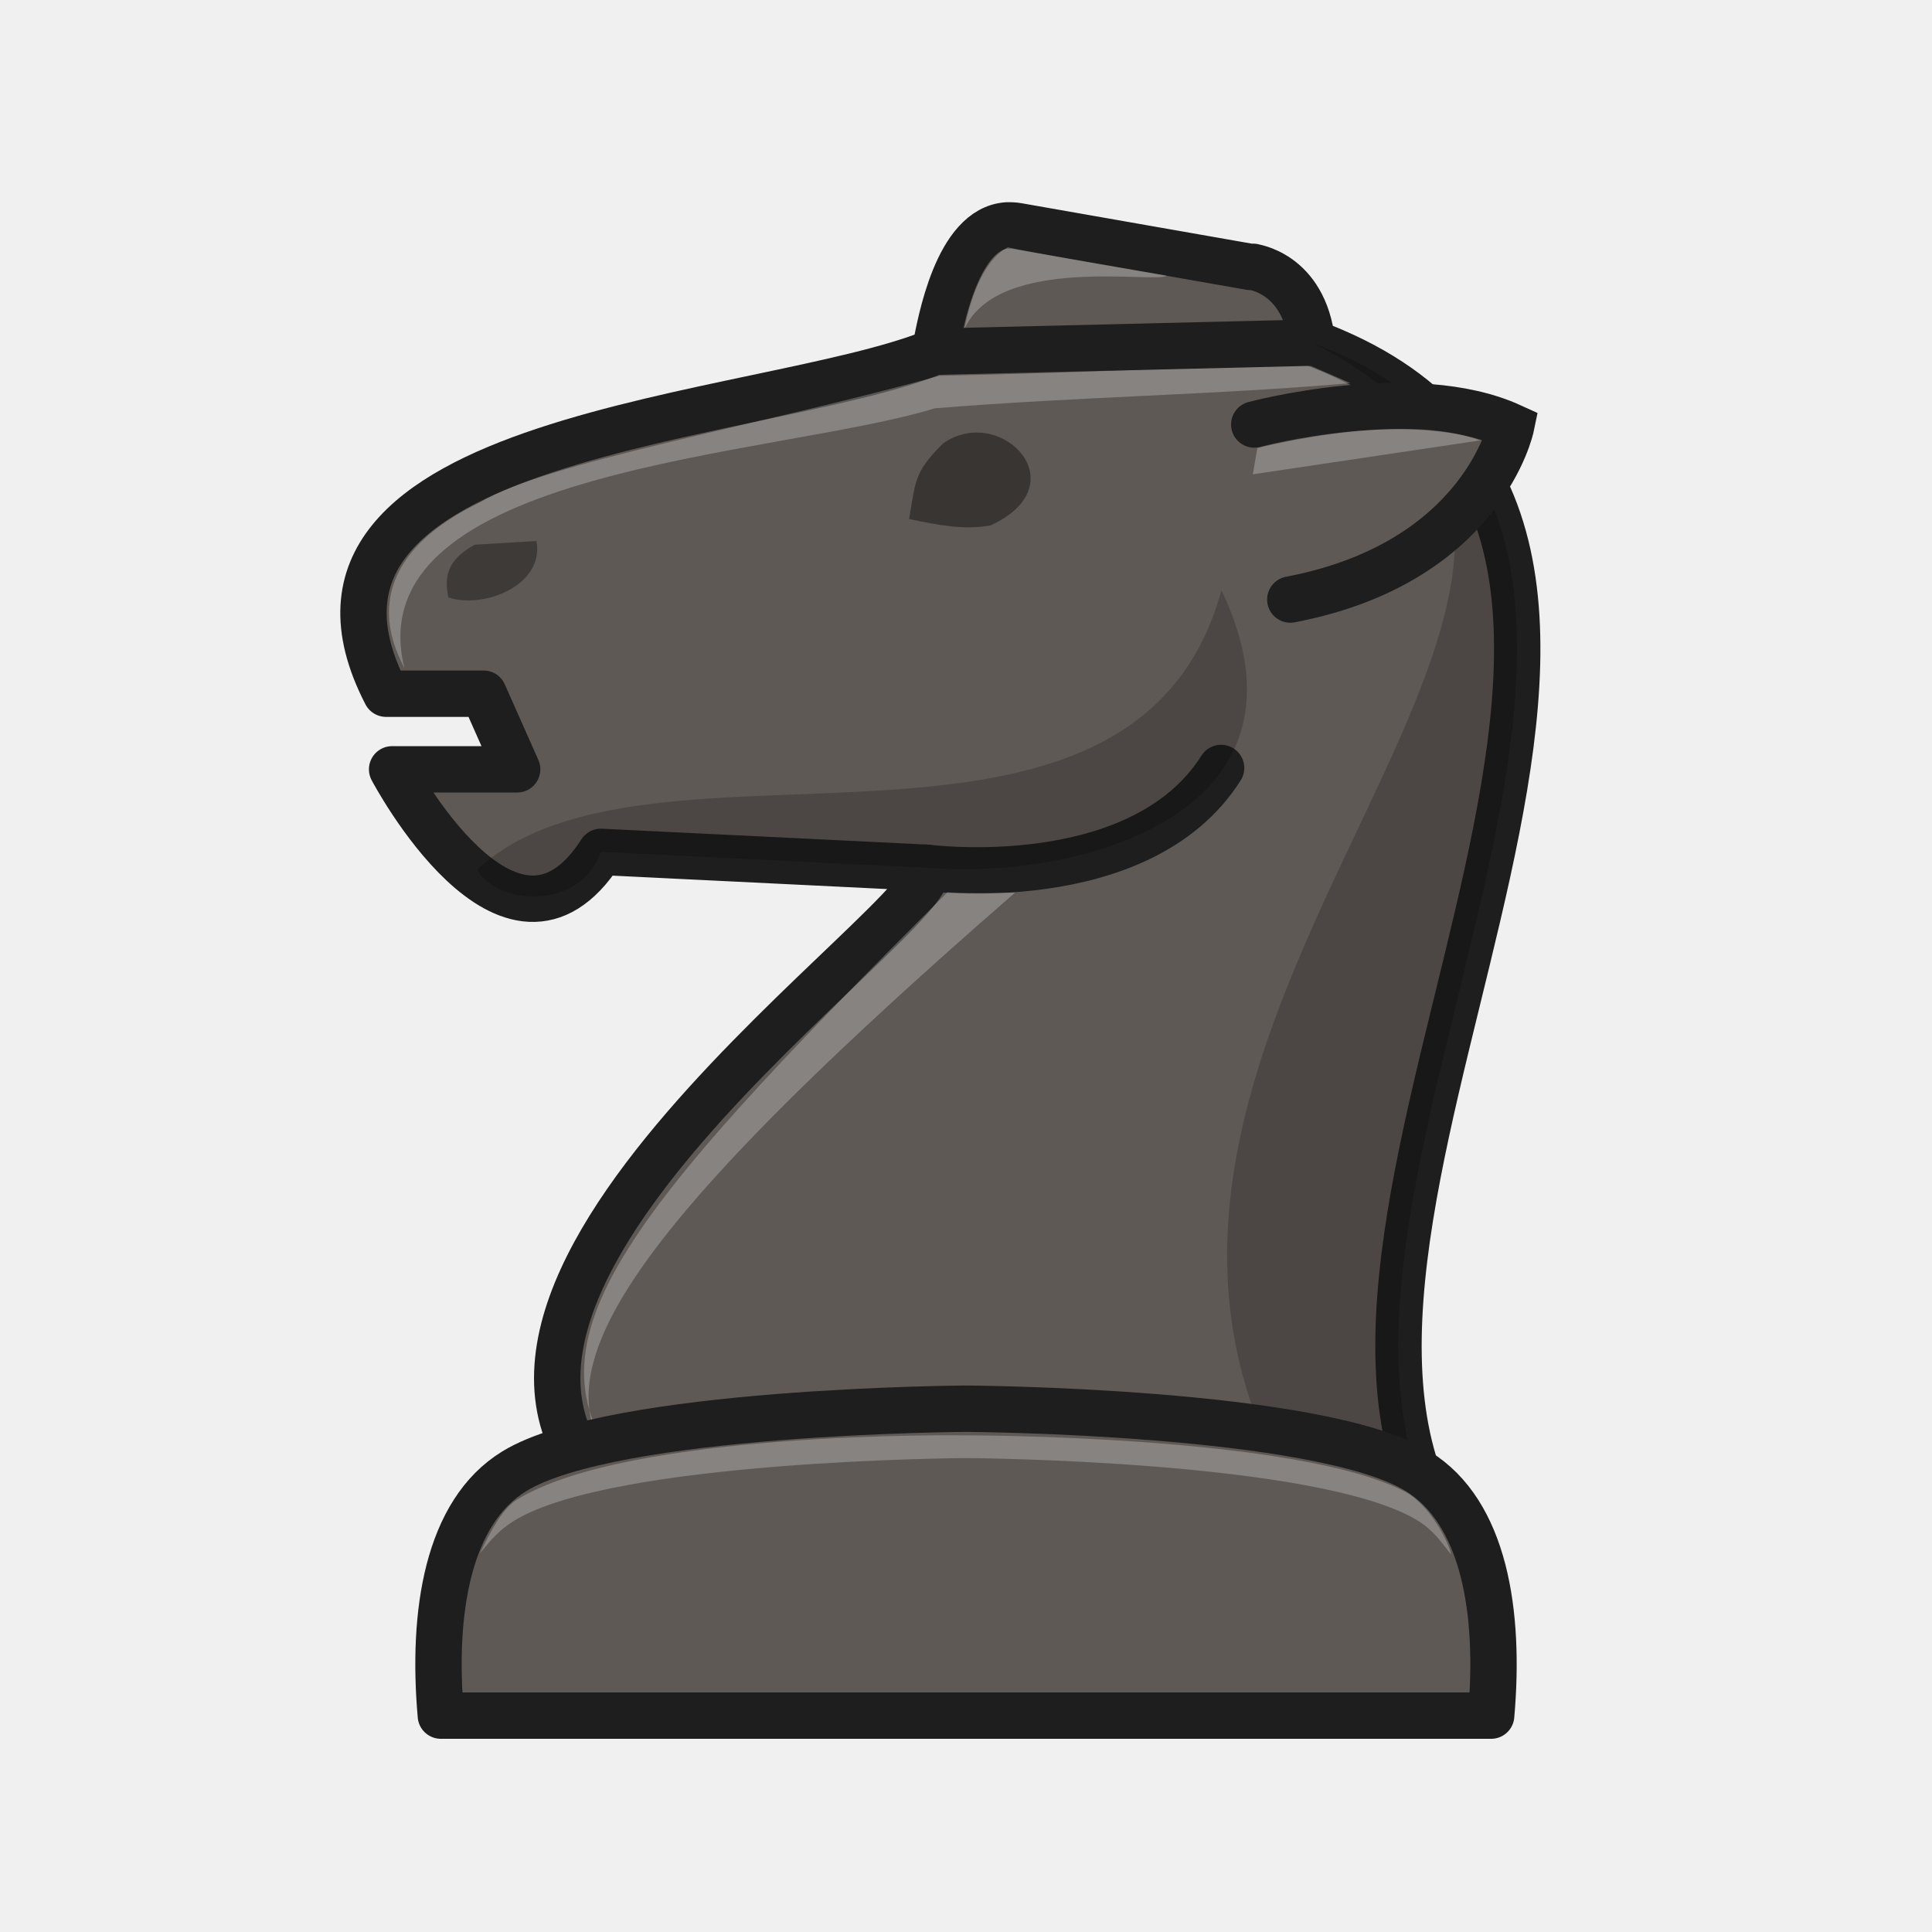
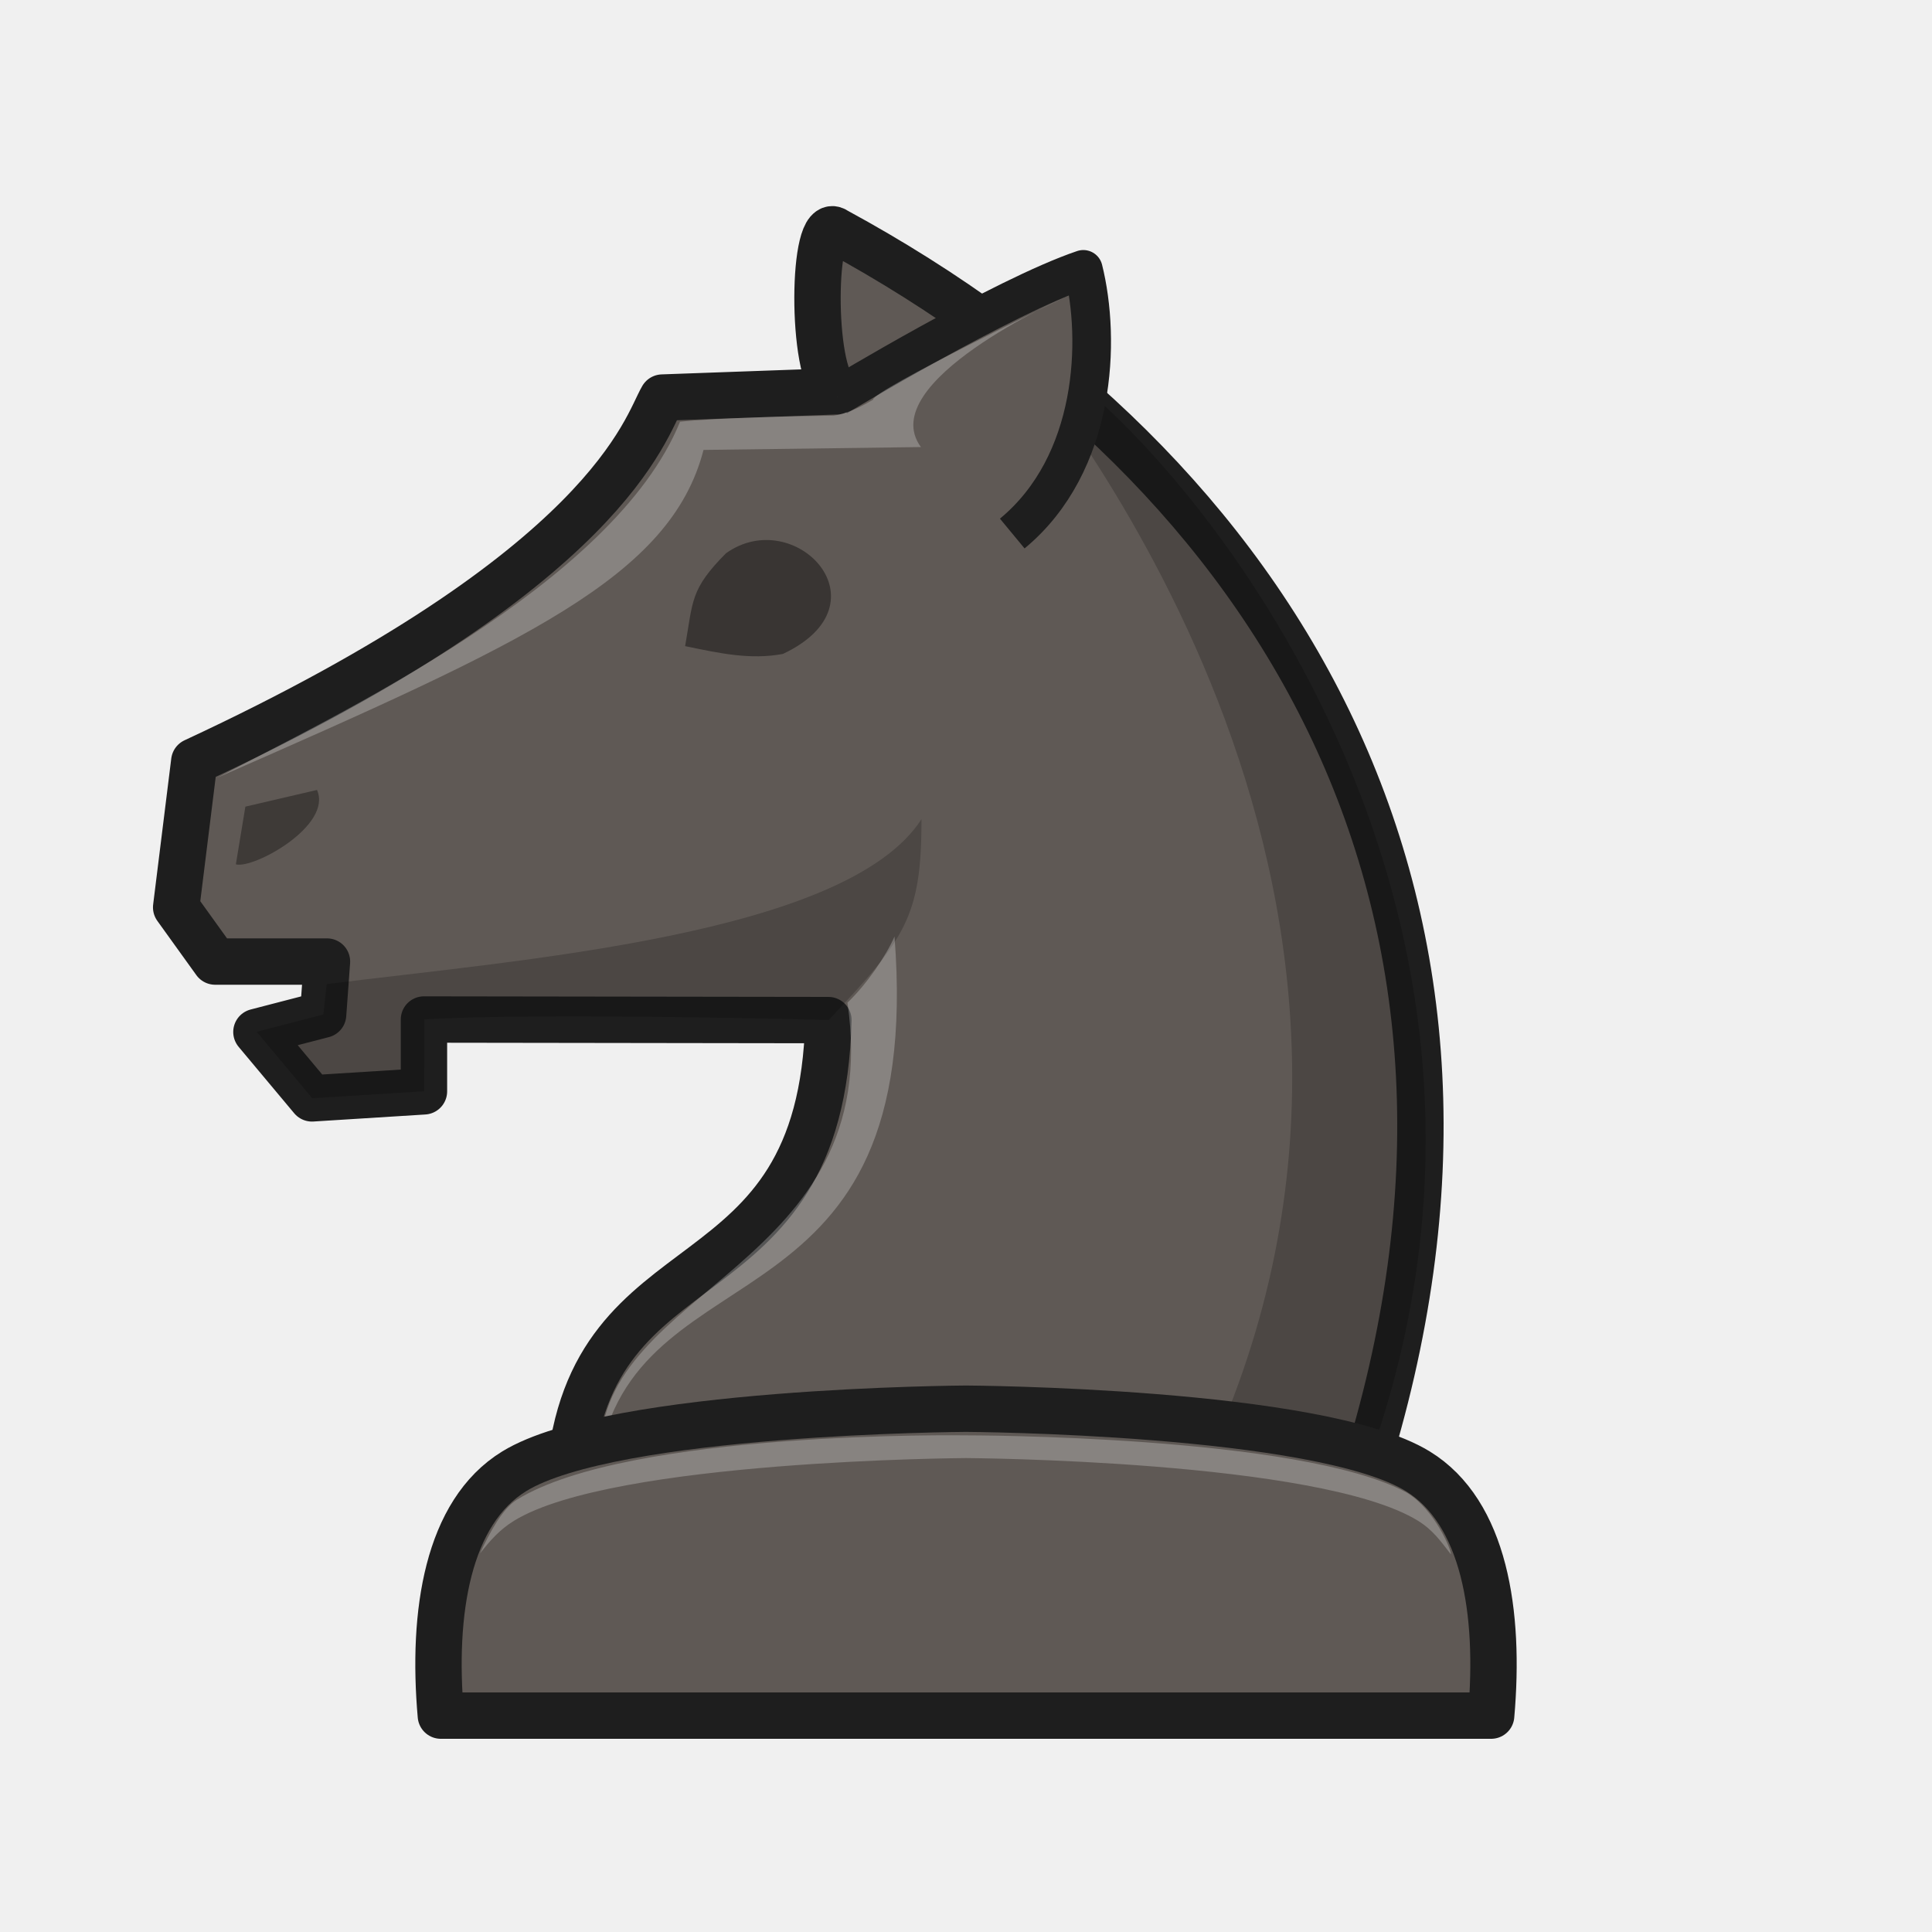
<svg xmlns="http://www.w3.org/2000/svg" width="50mm" height="50mm" clip-rule="evenodd" fill-rule="evenodd" image-rendering="optimizeQuality" shape-rendering="geometricPrecision" text-rendering="geometricPrecision" version="1.1" viewBox="0 0 50 50">
-   <g transform="translate(171.96 73.294)">
-     <path d="m-145.89-67.461c-1.29 0.08-1.732 2.485-1.873 3.269-0.014 0.006-0.031 0.011-0.046 0.017-4.415 1.776-17.668 2.048-14.16 8.834h2.524l0.869 1.957h-3.236s3.053 5.799 5.404 2.136l6.121 0.299c3e-5 2e-6 0.072 0.004 0.075 0.004l2.228 0.109c0.608 1.114-14.755 11.271-7.697 16.647h20.817c-4.361-8.365 9.155-25.683-3.14-30.237-0.207-1.849-1.592-1.959-1.525-1.963v1e-3c-0.043 6.3e-4 -0.067 0.003-0.067 0.003l-6.025-1.058c-0.094-0.016-0.184-0.021-0.27-0.016z" fill="#5f5955" stroke="#1e1e1e" stroke-linecap="round" stroke-linejoin="round" stroke-width="1.2" />
-     <path d="m-159.67-59.198c-0.785 0.421-0.778 0.913-0.686 1.365 0.904 0.307 2.495-0.311 2.279-1.459l-1.593 0.094z" clip-rule="evenodd" fill-rule="evenodd" image-rendering="optimizeQuality" opacity=".35" shape-rendering="geometricPrecision" />
-     <path d="m-147.99-50.838s5.534 0.735 7.632-2.581" fill="none" stroke="#1e1e1e" stroke-linecap="round" stroke-width="1.2" />
-     <path d="m-138.01-64.427c11.52 5.718-8.233 17.689-0.219 30.237h3.36c-4.361-8.365 9.155-25.683-3.14-30.237z" opacity=".2" />
-     <path d="m-139.5-62.308s4.112-1.107 6.647 0.049c0 0-0.728 3.532-5.714 4.481" fill="#5f5955" stroke="#1e1e1e" stroke-linecap="round" stroke-width="1.2" />
-     <path d="m-147.55-61.821c-0.776 0.764-0.71 1.004-0.883 1.96 0.75 0.152 1.402 0.292 2.108 0.165 2.305-1.062 0.257-3.157-1.225-2.125z" clip-rule="evenodd" fill-rule="evenodd" image-rendering="optimizeQuality" opacity=".4" shape-rendering="geometricPrecision" style="paint-order:fill markers stroke" />
-     <path d="m-147.44-50.201c-8.82 8.797-11.23 11.854-8.092 15.377-2.744-2.424-1.282-5.693 9.845-15.372 0 0-1.049 0.041-1.753-0.005z" fill="#fff" opacity=".25" />
-     <path d="m-146.96-36.837s-9.131 0.048-11.691 1.619c-1.727 1.06-2.135 3.651-1.9 6.324h27.182c0.235-2.672-0.173-5.264-1.9-6.324-2.56-1.571-11.691-1.619-11.691-1.619z" clip-rule="evenodd" fill="#5f5955" fill-rule="evenodd" image-rendering="optimizeQuality" shape-rendering="geometricPrecision" stroke="#1e1e1e" stroke-linejoin="round" stroke-width="1.2" />
-     <g fill="#fff">
-       <path d="m-146.96-36.147s-8.712-0.137-11.624 1.666c-0.37 0.229-0.699 0.839-0.954 1.39 0.261-0.331 0.502-0.613 0.887-0.849 2.56-1.571 11.691-1.619 11.691-1.619s9.132 0.048 11.692 1.619c0.391 0.24 0.592 0.532 0.856 0.87 0.026-0.076-0.408-1.158-1.144-1.596-2.755-1.492-11.403-1.481-11.403-1.481z" clip-rule="evenodd" fill-rule="evenodd" image-rendering="optimizeQuality" opacity=".25" shape-rendering="geometricPrecision" />
-       <g>
-         <path d="m-161.49-55.985c-0.074-0.242-1.647-2.575 1.973-4.319 1.733-1.039 7.023-1.925 11.866-3.264 4.43-0.096 6.979-0.259 9.565-0.278l1.075 0.467c-3.519 0.309-6.94 0.343-10.757 0.652-4.058 1.255-15.028 1.53-13.722 6.742z" opacity=".25" />
-         <path d="m-147-64.78s0.27-1.674 1.125-2.117c0.141 0.066 4.109 0.736 4.109 0.736-0.229 0.219-4.352-0.56-5.234 1.381z" opacity=".25" />
-         <path d="m-139.42-61.697s3.707-0.971 5.765-0.199l-5.882 0.877z" opacity=".25" />
-       </g>
-     </g>
-     <path d="m-147.77-64.192 9.76-0.235" fill="none" stroke="#1e1e1e" stroke-width="1.2" />
-     <path d="m-159.61-50.785c0.486 0.892 2.636 1.099 3.204-0.463l8.424 0.411c4.243 0.327 10.315-1.542 7.633-7.184-2.282 8.333-14.837 3.081-19.261 7.237z" clip-rule="evenodd" fill-rule="evenodd" image-rendering="optimizeQuality" opacity=".2" shape-rendering="geometricPrecision" />
+   <g transform="translate(297.42 -94.733)" clip-rule="evenodd" fill-rule="evenodd" shape-rendering="geometricPrecision">
+     <path d="m-275.77 104.86-4.508 0.162c-0.442 0.751-1.354 4.413-12.114 9.414l-0.469 3.779 1.009 1.403h2.894l-0.1 1.374-1.726 0.448 1.438 1.719 2.898-0.182-1e-5 -1.859 10.467 0.015c-0.186 7.599-6.184 5.385-6.707 11.809h20.539c4.69-14.708-2.199-26.028-13.637-32.239-0.62-0.465-0.658 3.672 0.016 4.159z" fill="#5f5955" image-rendering="optimizeQuality" stroke="#1e1e1e" stroke-linecap="round" stroke-linejoin="round" stroke-width="1.2" />
+     <path d="m-273.57 115.93c-1.933 3.007-10.394 3.643-15.394 4.271l-0.087 0.787-1.726 0.448 1.438 1.719 2.897-0.181 7.7e-4 -1.859c3.018-0.185 10.467 0.015 10.467 0.015 1.991-2.108 2.403-2.674 2.403-5.198z" image-rendering="optimizeQuality" opacity=".2" />
+     <path d="m-274.27 118.97c-0.218 0.505-0.736 1.256-1.218 1.711 1.007 6.872-6.413 7.341-6.398 11.646 1.107-5.37 8.416-3.068 7.616-13.357z" fill="#fff" image-rendering="optimizeQuality" opacity=".25" />
+     <path d="m-278.63 109.05c-0.931 0.937-0.852 1.232-1.059 2.405 0.9 0.186 1.683 0.359 2.53 0.202 2.767-1.303 0.309-3.874-1.47-2.607z" image-rendering="optimizeQuality" opacity=".4" style="paint-order:fill markers stroke" />
+     <path d="m-266.38 132.94h4.233c6.145-16.283-6.988-29.134-9.063-29.292 1.11 1.55 11.94 14.612 4.829 29.292z" image-rendering="optimizeQuality" opacity=".2" />
+     <path d="m-272.42 131.19s-9.131 0.048-11.691 1.619c-1.727 1.06-2.135 3.651-1.9 6.324h27.182c0.235-2.672-0.173-5.264-1.9-6.324-2.56-1.571-11.691-1.619-11.691-1.619z" fill="#5f5955" image-rendering="optimizeQuality" stroke="#1e1e1e" stroke-linejoin="round" stroke-width="1.2" />
+     <path d="m-272.42 131.88s-8.712-0.137-11.624 1.666c-0.37 0.229-0.699 0.839-0.954 1.39 0.261-0.331 0.502-0.613 0.887-0.849 2.56-1.571 11.691-1.619 11.691-1.619s9.132 0.048 11.692 1.619c0.391 0.24 0.592 0.532 0.856 0.87 0.026-0.076-0.408-1.158-1.144-1.596-2.755-1.492-11.403-1.481-11.403-1.481z" fill="#fff" image-rendering="optimizeQuality" opacity=".25" />
+     <path d="m-291.07 115.61-0.246 1.492c0.457 0.125 2.509-1.002 2.1-1.925l-1.854 0.432z" image-rendering="optimizeQuality" opacity=".35" />
+     <path d="m-275.76 105s4.299-2.595 6.376-3.296c0.453 1.81 0.351 5.026-1.839 6.837" fill="#5f5955" image-rendering="optimizeQuality" stroke="#1e1e1e" stroke-linejoin="round" />
+     <path d="m-269.87 102.43s-4.995 2.422-4.956 2.649c-0.271 0.157-0.638 0.354-1.017 0.41-1.104 0.013-3.184 0.067-3.978 0.159-1.708 4.21-8.933 7.603-11.982 9.215 7.988-3.506 11.738-5.199 12.59-8.486l5.626-0.074c-1.228-1.679 3.716-3.872 3.716-3.872z" fill="#fff" image-rendering="optimizeQuality" opacity=".25" />
  </g>
</svg>
